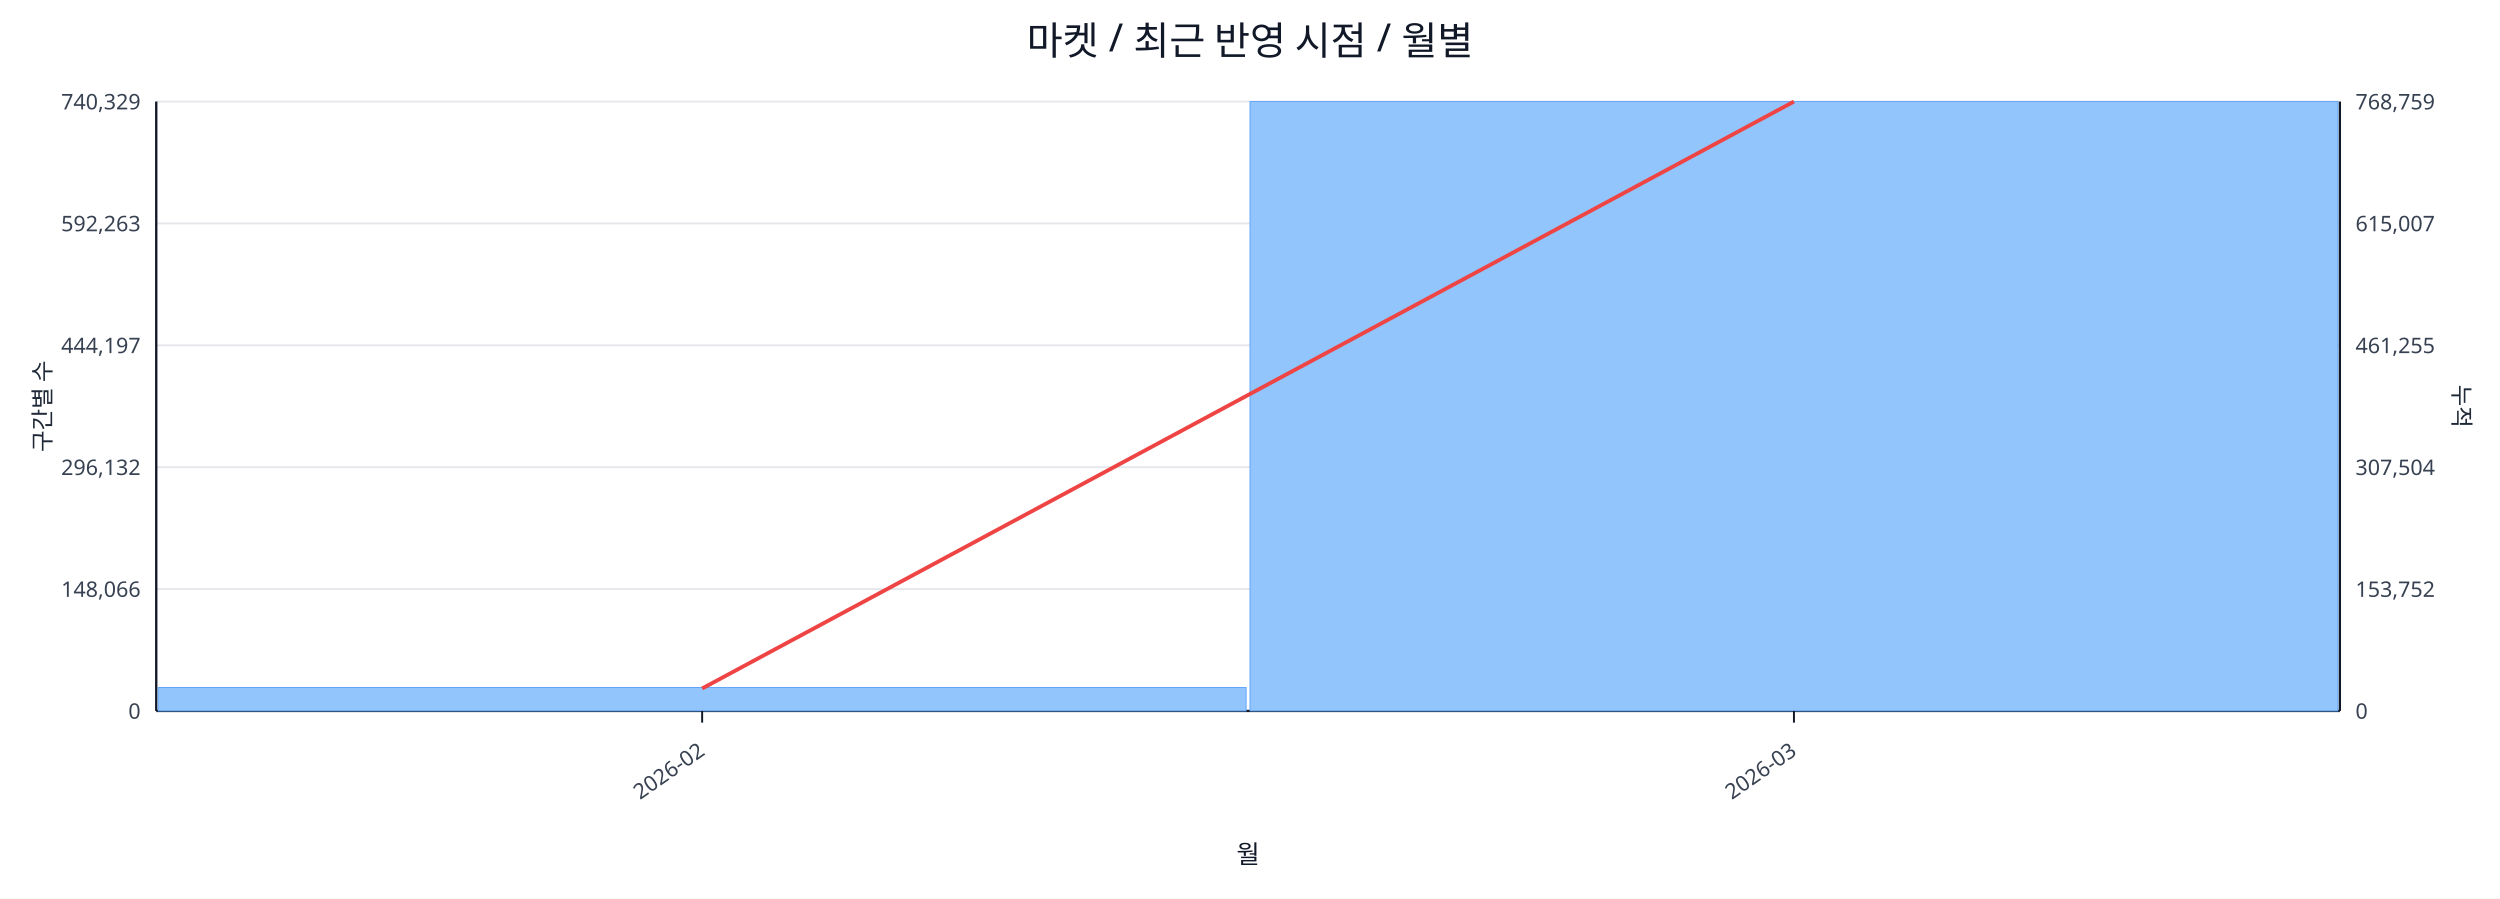
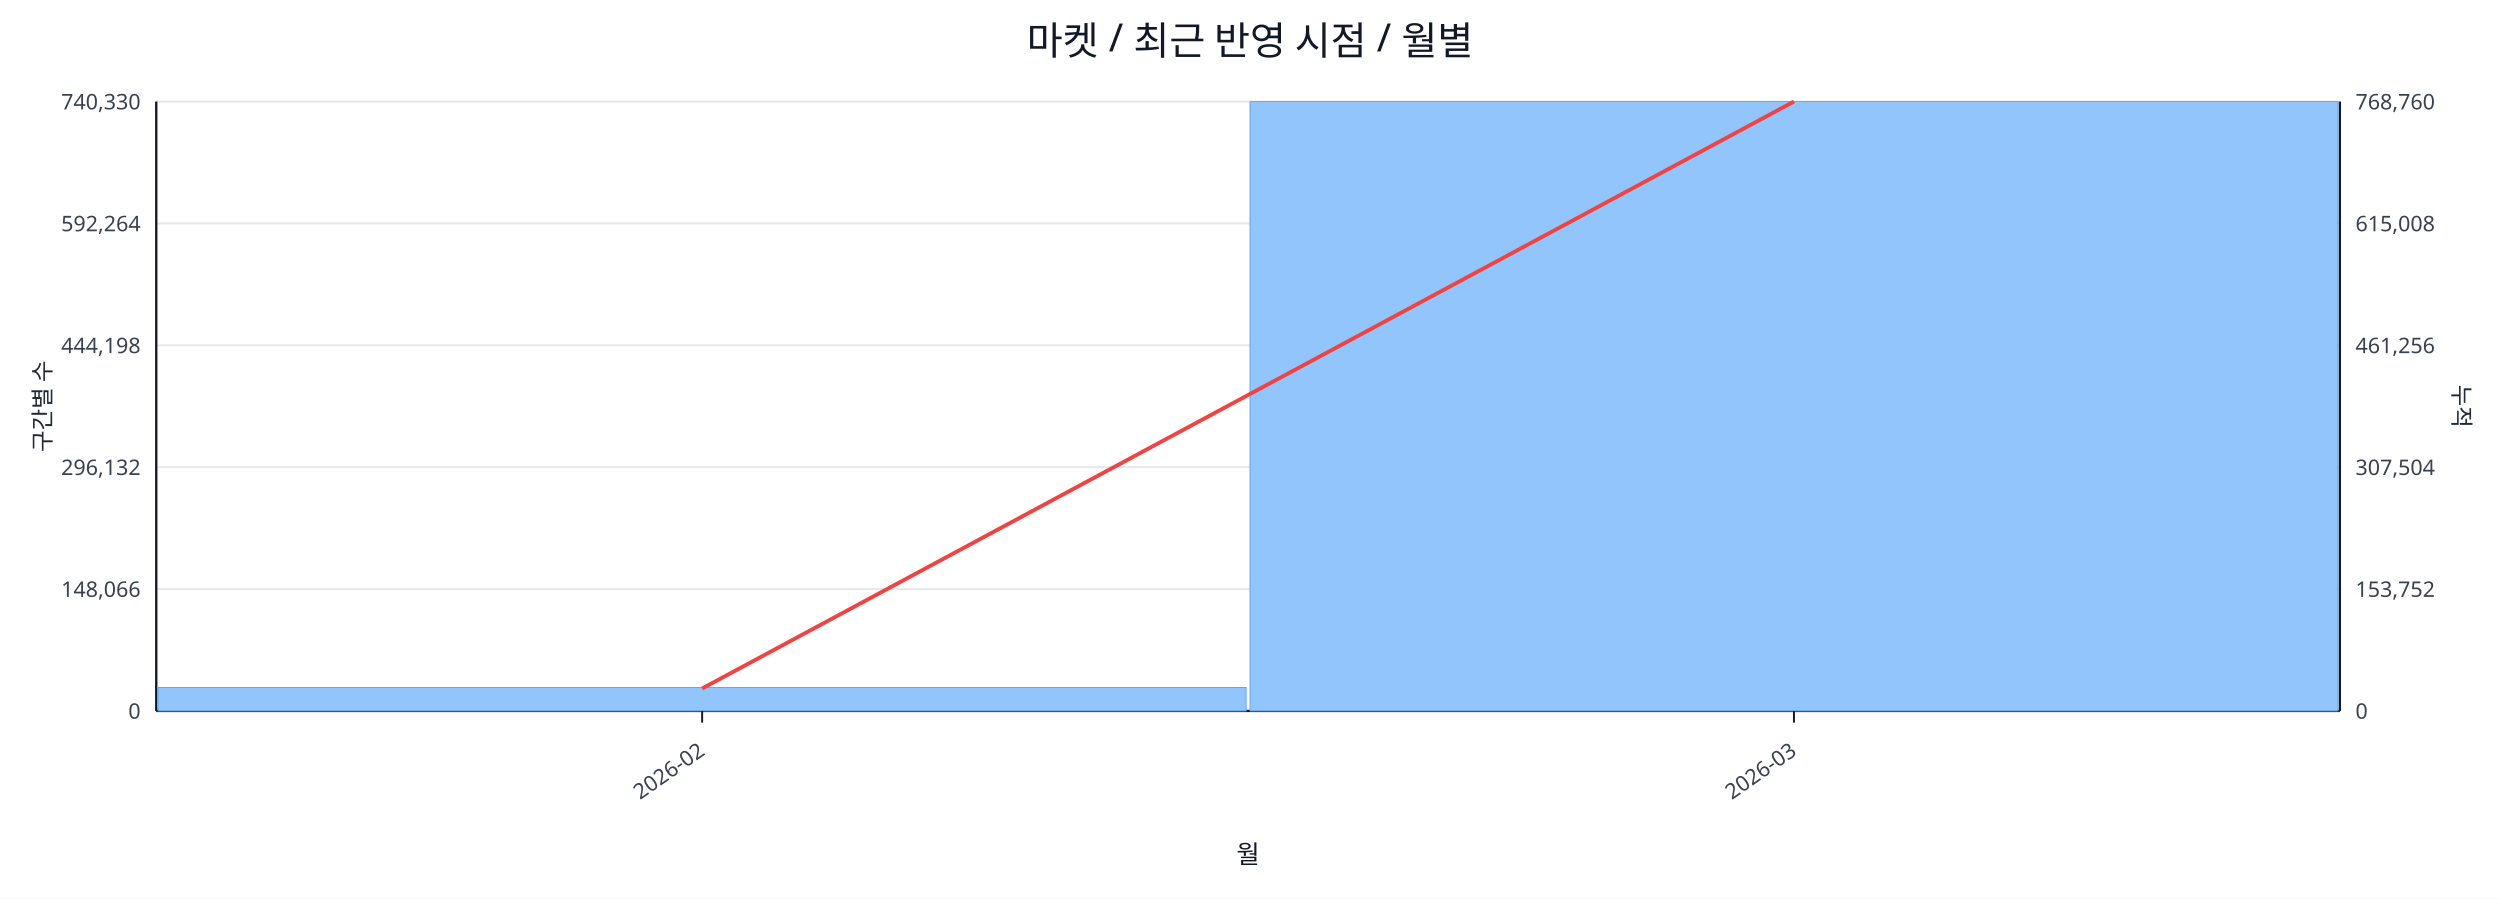
<svg xmlns="http://www.w3.org/2000/svg" width="1280" height="460" viewBox="0 0 1280 460">
  <rect x="0" y="0" width="100%" height="100%" fill="#ffffff" />
  <text x="640.0" y="28" font-size="20" text-anchor="middle" font-family="sans-serif" fill="#111827">마켓 / 최근 반영 시점 / 월별</text>
  <line x1="80.0" y1="52.0" x2="1198.0" y2="52.0" stroke="#e5e7eb" stroke-width="1" />
-   <text x="72.0" y="56.0" font-size="11" text-anchor="end" font-family="sans-serif" fill="#374151">740,329</text>
-   <text x="1206.0" y="56.0" font-size="11" text-anchor="start" font-family="sans-serif" fill="#374151">768,759</text>
+   <text x="72.0" y="56.0" font-size="11" text-anchor="end" font-family="sans-serif" fill="#374151">740,330</text>
+   <text x="1206.0" y="56.0" font-size="11" text-anchor="start" font-family="sans-serif" fill="#374151">768,760</text>
  <line x1="80.0" y1="114.4" x2="1198.0" y2="114.4" stroke="#e5e7eb" stroke-width="1" />
-   <text x="72.0" y="118.4" font-size="11" text-anchor="end" font-family="sans-serif" fill="#374151">592,263</text>
-   <text x="1206.0" y="118.4" font-size="11" text-anchor="start" font-family="sans-serif" fill="#374151">615,007</text>
+   <text x="72.0" y="118.4" font-size="11" text-anchor="end" font-family="sans-serif" fill="#374151">592,264</text>
+   <text x="1206.0" y="118.4" font-size="11" text-anchor="start" font-family="sans-serif" fill="#374151">615,008</text>
  <line x1="80.0" y1="176.8" x2="1198.0" y2="176.8" stroke="#e5e7eb" stroke-width="1" />
-   <text x="72.0" y="180.8" font-size="11" text-anchor="end" font-family="sans-serif" fill="#374151">444,197</text>
-   <text x="1206.0" y="180.8" font-size="11" text-anchor="start" font-family="sans-serif" fill="#374151">461,255</text>
+   <text x="72.0" y="180.8" font-size="11" text-anchor="end" font-family="sans-serif" fill="#374151">444,198</text>
+   <text x="1206.0" y="180.8" font-size="11" text-anchor="start" font-family="sans-serif" fill="#374151">461,256</text>
  <line x1="80.0" y1="239.2" x2="1198.0" y2="239.2" stroke="#e5e7eb" stroke-width="1" />
  <text x="72.0" y="243.2" font-size="11" text-anchor="end" font-family="sans-serif" fill="#374151">296,132</text>
  <text x="1206.0" y="243.2" font-size="11" text-anchor="start" font-family="sans-serif" fill="#374151">307,504</text>
  <line x1="80.0" y1="301.6" x2="1198.0" y2="301.6" stroke="#e5e7eb" stroke-width="1" />
  <text x="72.0" y="305.6" font-size="11" text-anchor="end" font-family="sans-serif" fill="#374151">148,066</text>
  <text x="1206.0" y="305.6" font-size="11" text-anchor="start" font-family="sans-serif" fill="#374151">153,752</text>
  <line x1="80.0" y1="364.0" x2="1198.0" y2="364.0" stroke="#e5e7eb" stroke-width="1" />
  <text x="72.0" y="368.0" font-size="11" text-anchor="end" font-family="sans-serif" fill="#374151">0</text>
  <text x="1206.0" y="368.0" font-size="11" text-anchor="start" font-family="sans-serif" fill="#374151">0</text>
  <line x1="80.0" y1="364.0" x2="1198.0" y2="364.0" stroke="#111827" stroke-width="1.2" />
  <line x1="80.0" y1="52.0" x2="80.0" y2="364.0" stroke="#111827" stroke-width="1.2" />
  <line x1="1198.0" y1="52.0" x2="1198.0" y2="364.0" stroke="#111827" stroke-width="1.2" />
  <rect x="81.0" y="352.0" width="557.0" height="12.0" fill="#93c5fd" stroke="#60a5fa" stroke-width="0.5" />
  <rect x="640.0" y="52.0" width="557.0" height="312.0" fill="#93c5fd" stroke="#60a5fa" stroke-width="0.5" />
  <polyline fill="none" stroke="#ef4444" stroke-width="2" points="359.5,352.5 918.5,52.0" />
  <line x1="359.5" y1="364.0" x2="359.5" y2="370.0" stroke="#111827" stroke-width="1" />
  <text x="361.5" y="386.0" font-size="11" text-anchor="end" transform="rotate(-35 361.5 386.0)" font-family="sans-serif" fill="#374151">2026-02</text>
  <line x1="918.5" y1="364.0" x2="918.5" y2="370.0" stroke="#111827" stroke-width="1" />
  <text x="920.5" y="386.0" font-size="11" text-anchor="end" transform="rotate(-35 920.5 386.0)" font-family="sans-serif" fill="#374151">2026-03</text>
  <text x="26" y="208.0" font-size="12" transform="rotate(-90 26 208.0)" text-anchor="middle" font-family="sans-serif" fill="#1f2937">구간별 수</text>
  <text x="1256.0" y="208.0" font-size="12" transform="rotate(90 1256.0 208.0)" text-anchor="middle" font-family="sans-serif" fill="#1f2937">누적</text>
  <text x="639.0" y="442.0" font-size="13" text-anchor="middle" font-family="sans-serif" fill="#111827">월</text>
</svg>
